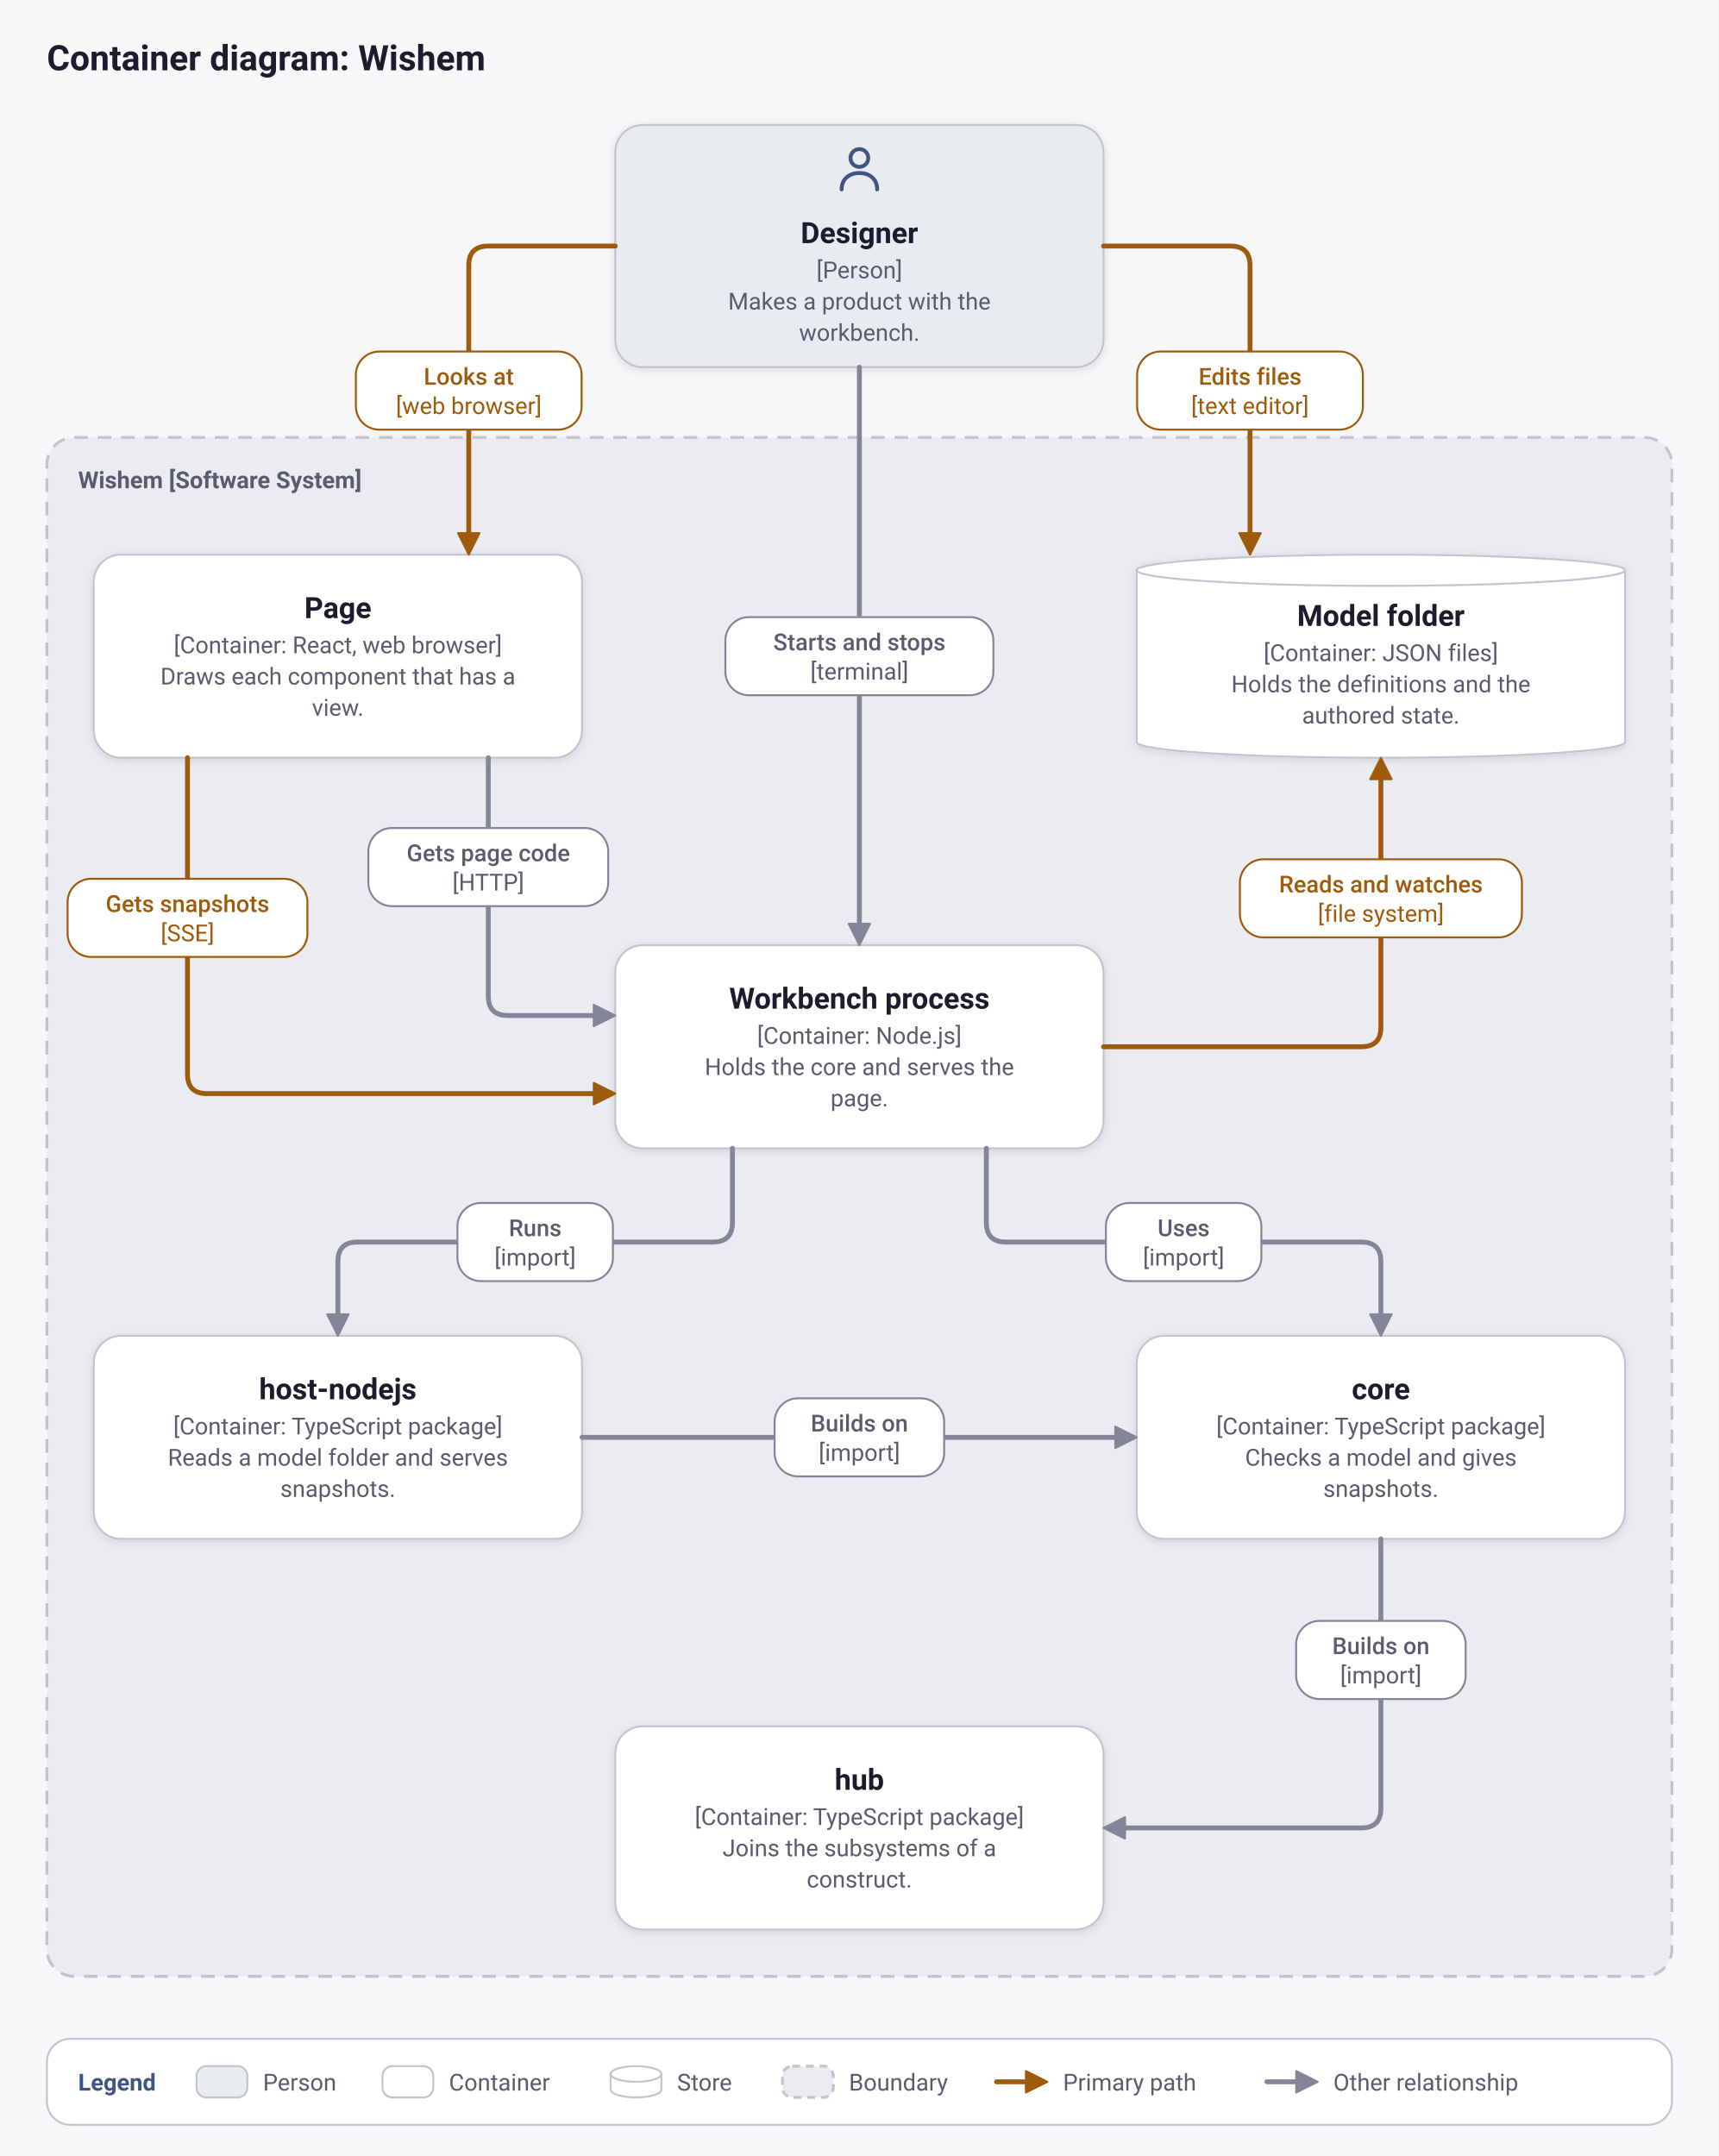
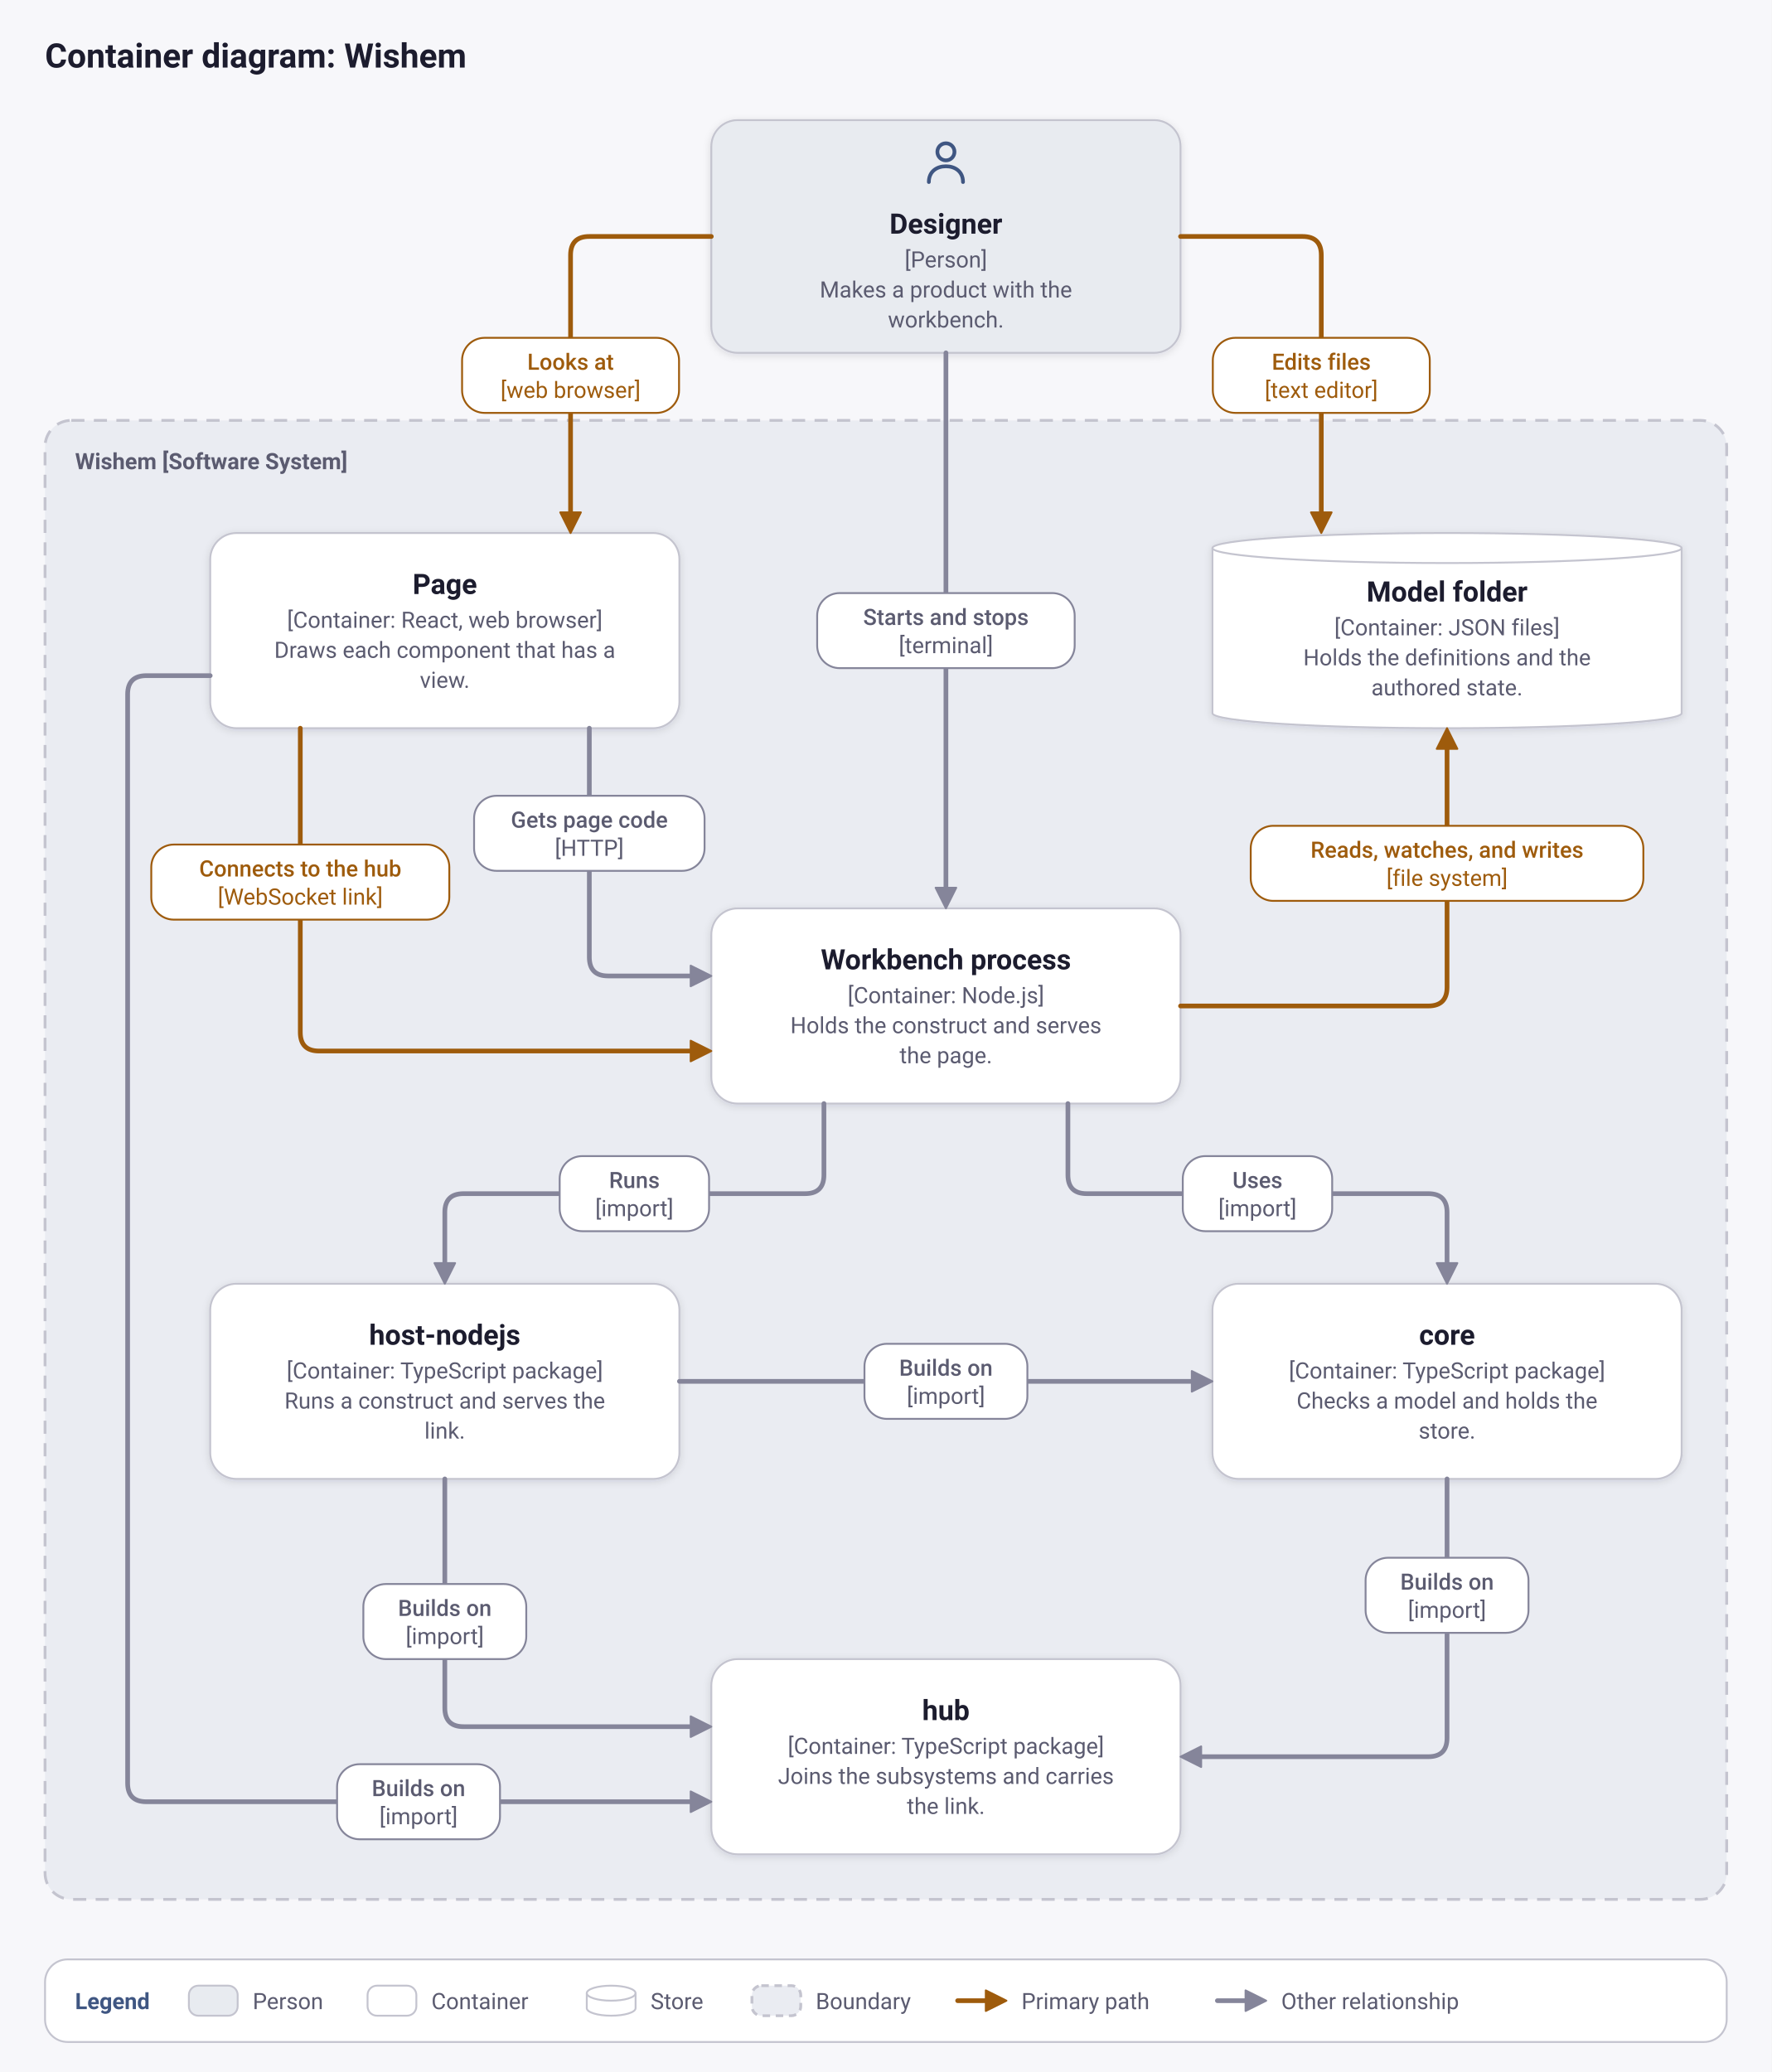
- <svg xmlns="http://www.w3.org/2000/svg" viewBox="0 0 880 1104" width="880" height="1104" role="img" aria-labelledby="title desc">
+ <svg xmlns="http://www.w3.org/2000/svg" viewBox="0 0 944 1104" width="944" height="1104" role="img" aria-labelledby="title desc">
  <defs>
    <filter id="shadow" x="-10%" y="-10%" width="120%" height="130%">
      <feDropShadow dx="0" dy="1" stdDeviation="2" flood-color="#17172a" flood-opacity="0.12" />
    </filter>
  </defs>
-   <rect width="880" height="1104" fill="#f7f7fa" />
+   <rect width="944" height="1104" fill="#f7f7fa" />
  <text x="24" y="36" font-family="system-ui, -apple-system, 'Segoe UI', Roboto, 'Helvetica Neue', Arial, sans-serif" font-weight="600" font-size="18" fill="#1c1c2e" text-anchor="start">Container diagram: Wishem</text>
-   <rect x="24" y="224" width="832" height="788" rx="14" fill="#eaecf2" stroke="#c4c4cf" stroke-width="1.5" stroke-dasharray="7 5" />
+   <rect x="24" y="224" width="896" height="788" rx="14" fill="#eaecf2" stroke="#c4c4cf" stroke-width="1.5" stroke-dasharray="7 5" />
  <text x="40" y="250" font-family="system-ui, -apple-system, 'Segoe UI', Roboto, 'Helvetica Neue', Arial, sans-serif" font-weight="600" font-size="12" fill="#5b5b70" text-anchor="start">Wishem [Software System]</text>
-   <rect x="315" y="64" width="250" height="124" rx="14" fill="#e8ebf0" stroke="#c4c4cf" filter="url(#shadow)" />
-   <g transform="translate(426 72.5) scale(0.7)" fill="none" stroke="#3f5682" stroke-width="2.86" stroke-linecap="round" stroke-linejoin="round">
+   <rect x="379" y="64" width="250" height="124" rx="14" fill="#e8ebf0" stroke="#c4c4cf" filter="url(#shadow)" />
+   <g transform="translate(490 72.5) scale(0.7)" fill="none" stroke="#3f5682" stroke-width="2.86" stroke-linecap="round" stroke-linejoin="round">
    <circle cx="20" cy="12" r="6.5" />
    <path d="M7 35c0-8 6-12 13-12s13 4 13 12" />
  </g>
-   <text x="440" y="124.5" font-family="system-ui, -apple-system, 'Segoe UI', Roboto, 'Helvetica Neue', Arial, sans-serif" font-weight="600" font-size="15" fill="#1c1c2e" text-anchor="middle">Designer</text>
-   <text x="440" y="142.5" font-family="system-ui, -apple-system, 'Segoe UI', Roboto, 'Helvetica Neue', Arial, sans-serif" font-weight="400" font-size="12" fill="#5b5b70" text-anchor="middle">[Person]</text>
-   <text x="440" y="158.5" font-family="system-ui, -apple-system, 'Segoe UI', Roboto, 'Helvetica Neue', Arial, sans-serif" font-weight="400" font-size="12" fill="#5b5b70" text-anchor="middle">Makes a product with the</text>
-   <text x="440" y="174.5" font-family="system-ui, -apple-system, 'Segoe UI', Roboto, 'Helvetica Neue', Arial, sans-serif" font-weight="400" font-size="12" fill="#5b5b70" text-anchor="middle">workbench.</text>
-   <rect x="48" y="284" width="250" height="104" rx="14" fill="#ffffff" stroke="#c4c4cf" filter="url(#shadow)" />
-   <text x="173" y="316.5" font-family="system-ui, -apple-system, 'Segoe UI', Roboto, 'Helvetica Neue', Arial, sans-serif" font-weight="600" font-size="15" fill="#1c1c2e" text-anchor="middle">Page</text>
-   <text x="173" y="334.5" font-family="system-ui, -apple-system, 'Segoe UI', Roboto, 'Helvetica Neue', Arial, sans-serif" font-weight="400" font-size="12" fill="#5b5b70" text-anchor="middle">[Container: React, web browser]</text>
-   <text x="173" y="350.5" font-family="system-ui, -apple-system, 'Segoe UI', Roboto, 'Helvetica Neue', Arial, sans-serif" font-weight="400" font-size="12" fill="#5b5b70" text-anchor="middle">Draws each component that has a</text>
-   <text x="173" y="366.5" font-family="system-ui, -apple-system, 'Segoe UI', Roboto, 'Helvetica Neue', Arial, sans-serif" font-weight="400" font-size="12" fill="#5b5b70" text-anchor="middle">view.</text>
-   <path d="M582 292 a125 8 0 0 1 250 0 v88 a125 8 0 0 1 -250 0 z" fill="#ffffff" stroke="#c4c4cf" filter="url(#shadow)" />
-   <path d="M582 292 a125 8 0 0 0 250 0" fill="none" stroke="#c4c4cf" />
-   <text x="707" y="320.5" font-family="system-ui, -apple-system, 'Segoe UI', Roboto, 'Helvetica Neue', Arial, sans-serif" font-weight="600" font-size="15" fill="#1c1c2e" text-anchor="middle">Model folder</text>
-   <text x="707" y="338.5" font-family="system-ui, -apple-system, 'Segoe UI', Roboto, 'Helvetica Neue', Arial, sans-serif" font-weight="400" font-size="12" fill="#5b5b70" text-anchor="middle">[Container: JSON files]</text>
-   <text x="707" y="354.5" font-family="system-ui, -apple-system, 'Segoe UI', Roboto, 'Helvetica Neue', Arial, sans-serif" font-weight="400" font-size="12" fill="#5b5b70" text-anchor="middle">Holds the definitions and the</text>
-   <text x="707" y="370.5" font-family="system-ui, -apple-system, 'Segoe UI', Roboto, 'Helvetica Neue', Arial, sans-serif" font-weight="400" font-size="12" fill="#5b5b70" text-anchor="middle">authored state.</text>
-   <rect x="315" y="484" width="250" height="104" rx="14" fill="#ffffff" stroke="#c4c4cf" filter="url(#shadow)" />
-   <text x="440" y="516.5" font-family="system-ui, -apple-system, 'Segoe UI', Roboto, 'Helvetica Neue', Arial, sans-serif" font-weight="600" font-size="15" fill="#1c1c2e" text-anchor="middle">Workbench process</text>
-   <text x="440" y="534.5" font-family="system-ui, -apple-system, 'Segoe UI', Roboto, 'Helvetica Neue', Arial, sans-serif" font-weight="400" font-size="12" fill="#5b5b70" text-anchor="middle">[Container: Node.js]</text>
-   <text x="440" y="550.5" font-family="system-ui, -apple-system, 'Segoe UI', Roboto, 'Helvetica Neue', Arial, sans-serif" font-weight="400" font-size="12" fill="#5b5b70" text-anchor="middle">Holds the core and serves the</text>
-   <text x="440" y="566.5" font-family="system-ui, -apple-system, 'Segoe UI', Roboto, 'Helvetica Neue', Arial, sans-serif" font-weight="400" font-size="12" fill="#5b5b70" text-anchor="middle">page.</text>
-   <rect x="48" y="684" width="250" height="104" rx="14" fill="#ffffff" stroke="#c4c4cf" filter="url(#shadow)" />
-   <text x="173" y="716.5" font-family="system-ui, -apple-system, 'Segoe UI', Roboto, 'Helvetica Neue', Arial, sans-serif" font-weight="600" font-size="15" fill="#1c1c2e" text-anchor="middle">host-nodejs</text>
-   <text x="173" y="734.5" font-family="system-ui, -apple-system, 'Segoe UI', Roboto, 'Helvetica Neue', Arial, sans-serif" font-weight="400" font-size="12" fill="#5b5b70" text-anchor="middle">[Container: TypeScript package]</text>
-   <text x="173" y="750.5" font-family="system-ui, -apple-system, 'Segoe UI', Roboto, 'Helvetica Neue', Arial, sans-serif" font-weight="400" font-size="12" fill="#5b5b70" text-anchor="middle">Reads a model folder and serves</text>
-   <text x="173" y="766.5" font-family="system-ui, -apple-system, 'Segoe UI', Roboto, 'Helvetica Neue', Arial, sans-serif" font-weight="400" font-size="12" fill="#5b5b70" text-anchor="middle">snapshots.</text>
-   <rect x="582" y="684" width="250" height="104" rx="14" fill="#ffffff" stroke="#c4c4cf" filter="url(#shadow)" />
-   <text x="707" y="716.5" font-family="system-ui, -apple-system, 'Segoe UI', Roboto, 'Helvetica Neue', Arial, sans-serif" font-weight="600" font-size="15" fill="#1c1c2e" text-anchor="middle">core</text>
-   <text x="707" y="734.5" font-family="system-ui, -apple-system, 'Segoe UI', Roboto, 'Helvetica Neue', Arial, sans-serif" font-weight="400" font-size="12" fill="#5b5b70" text-anchor="middle">[Container: TypeScript package]</text>
-   <text x="707" y="750.5" font-family="system-ui, -apple-system, 'Segoe UI', Roboto, 'Helvetica Neue', Arial, sans-serif" font-weight="400" font-size="12" fill="#5b5b70" text-anchor="middle">Checks a model and gives</text>
-   <text x="707" y="766.5" font-family="system-ui, -apple-system, 'Segoe UI', Roboto, 'Helvetica Neue', Arial, sans-serif" font-weight="400" font-size="12" fill="#5b5b70" text-anchor="middle">snapshots.</text>
-   <rect x="315" y="884" width="250" height="104" rx="14" fill="#ffffff" stroke="#c4c4cf" filter="url(#shadow)" />
-   <text x="440" y="916.5" font-family="system-ui, -apple-system, 'Segoe UI', Roboto, 'Helvetica Neue', Arial, sans-serif" font-weight="600" font-size="15" fill="#1c1c2e" text-anchor="middle">hub</text>
-   <text x="440" y="934.5" font-family="system-ui, -apple-system, 'Segoe UI', Roboto, 'Helvetica Neue', Arial, sans-serif" font-weight="400" font-size="12" fill="#5b5b70" text-anchor="middle">[Container: TypeScript package]</text>
-   <text x="440" y="950.5" font-family="system-ui, -apple-system, 'Segoe UI', Roboto, 'Helvetica Neue', Arial, sans-serif" font-weight="400" font-size="12" fill="#5b5b70" text-anchor="middle">Joins the subsystems of a</text>
-   <text x="440" y="966.5" font-family="system-ui, -apple-system, 'Segoe UI', Roboto, 'Helvetica Neue', Arial, sans-serif" font-weight="400" font-size="12" fill="#5b5b70" text-anchor="middle">construct.</text>
-   <path d="M315 126 L250 126 Q240 126 240 136 L240 274" fill="none" stroke="#9e5b0c" stroke-width="2.5" stroke-linecap="round" stroke-linejoin="round" />
-   <polygon points="240,284 234.5,273 245.5,273" fill="#9e5b0c" stroke="#9e5b0c" stroke-width="1" stroke-linejoin="round" />
-   <rect x="182.2" y="180" width="115.6" height="40" rx="12" fill="#ffffff" stroke="#9e5b0c" />
-   <text x="240" y="197" font-family="system-ui, -apple-system, 'Segoe UI', Roboto, 'Helvetica Neue', Arial, sans-serif" font-weight="500" font-size="12" fill="#9e5b0c" text-anchor="middle">Looks at</text>
-   <text x="240" y="212" font-family="system-ui, -apple-system, 'Segoe UI', Roboto, 'Helvetica Neue', Arial, sans-serif" font-weight="400" font-size="12" fill="#9e5b0c" text-anchor="middle">[web browser]</text>
-   <path d="M565 126 L630 126 Q640 126 640 136 L640 274" fill="none" stroke="#9e5b0c" stroke-width="2.5" stroke-linecap="round" stroke-linejoin="round" />
-   <polygon points="640,284 634.5,273 645.5,273" fill="#9e5b0c" stroke="#9e5b0c" stroke-width="1" stroke-linejoin="round" />
-   <rect x="582.2" y="180" width="115.6" height="40" rx="12" fill="#ffffff" stroke="#9e5b0c" />
-   <text x="640" y="197" font-family="system-ui, -apple-system, 'Segoe UI', Roboto, 'Helvetica Neue', Arial, sans-serif" font-weight="500" font-size="12" fill="#9e5b0c" text-anchor="middle">Edits files</text>
-   <text x="640" y="212" font-family="system-ui, -apple-system, 'Segoe UI', Roboto, 'Helvetica Neue', Arial, sans-serif" font-weight="400" font-size="12" fill="#9e5b0c" text-anchor="middle">[text editor]</text>
-   <path d="M565 536 L697 536 Q707 536 707 526 L707 398" fill="none" stroke="#9e5b0c" stroke-width="2.5" stroke-linecap="round" stroke-linejoin="round" />
-   <polygon points="707,388 712.5,399 701.5,399" fill="#9e5b0c" stroke="#9e5b0c" stroke-width="1" stroke-linejoin="round" />
-   <rect x="634.8" y="440" width="144.4" height="40" rx="12" fill="#ffffff" stroke="#9e5b0c" />
-   <text x="707" y="457" font-family="system-ui, -apple-system, 'Segoe UI', Roboto, 'Helvetica Neue', Arial, sans-serif" font-weight="500" font-size="12" fill="#9e5b0c" text-anchor="middle">Reads and watches</text>
-   <text x="707" y="472" font-family="system-ui, -apple-system, 'Segoe UI', Roboto, 'Helvetica Neue', Arial, sans-serif" font-weight="400" font-size="12" fill="#9e5b0c" text-anchor="middle">[file system]</text>
-   <path d="M96 388 L96 550 Q96 560 106 560 L305 560" fill="none" stroke="#9e5b0c" stroke-width="2.5" stroke-linecap="round" stroke-linejoin="round" />
-   <polygon points="315,560 304,565.5 304,554.5" fill="#9e5b0c" stroke="#9e5b0c" stroke-width="1" stroke-linejoin="round" />
-   <rect x="34.6" y="450" width="122.8" height="40" rx="12" fill="#ffffff" stroke="#9e5b0c" />
-   <text x="96" y="467" font-family="system-ui, -apple-system, 'Segoe UI', Roboto, 'Helvetica Neue', Arial, sans-serif" font-weight="500" font-size="12" fill="#9e5b0c" text-anchor="middle">Gets snapshots</text>
-   <text x="96" y="482" font-family="system-ui, -apple-system, 'Segoe UI', Roboto, 'Helvetica Neue', Arial, sans-serif" font-weight="400" font-size="12" fill="#9e5b0c" text-anchor="middle">[SSE]</text>
-   <path d="M440 188 L440 474" fill="none" stroke="#85859a" stroke-width="2.5" stroke-linecap="round" stroke-linejoin="round" />
-   <polygon points="440,484 434.5,473 445.5,473" fill="#85859a" stroke="#85859a" stroke-width="1" stroke-linejoin="round" />
-   <rect x="371.4" y="316" width="137.2" height="40" rx="12" fill="#ffffff" stroke="#85859a" />
-   <text x="440" y="333" font-family="system-ui, -apple-system, 'Segoe UI', Roboto, 'Helvetica Neue', Arial, sans-serif" font-weight="500" font-size="12" fill="#5b5b70" text-anchor="middle">Starts and stops</text>
-   <text x="440" y="348" font-family="system-ui, -apple-system, 'Segoe UI', Roboto, 'Helvetica Neue', Arial, sans-serif" font-weight="400" font-size="12" fill="#5b5b70" text-anchor="middle">[terminal]</text>
-   <path d="M250 388 L250 510 Q250 520 260 520 L305 520" fill="none" stroke="#85859a" stroke-width="2.5" stroke-linecap="round" stroke-linejoin="round" />
-   <polygon points="315,520 304,525.5 304,514.5" fill="#85859a" stroke="#85859a" stroke-width="1" stroke-linejoin="round" />
-   <rect x="188.6" y="424" width="122.8" height="40" rx="12" fill="#ffffff" stroke="#85859a" />
-   <text x="250" y="441" font-family="system-ui, -apple-system, 'Segoe UI', Roboto, 'Helvetica Neue', Arial, sans-serif" font-weight="500" font-size="12" fill="#5b5b70" text-anchor="middle">Gets page code</text>
-   <text x="250" y="456" font-family="system-ui, -apple-system, 'Segoe UI', Roboto, 'Helvetica Neue', Arial, sans-serif" font-weight="400" font-size="12" fill="#5b5b70" text-anchor="middle">[HTTP]</text>
-   <path d="M375 588 L375 626 Q375 636 365 636 L183 636 Q173 636 173 646 L173 674" fill="none" stroke="#85859a" stroke-width="2.5" stroke-linecap="round" stroke-linejoin="round" />
-   <polygon points="173,684 167.5,673 178.5,673" fill="#85859a" stroke="#85859a" stroke-width="1" stroke-linejoin="round" />
-   <rect x="234.2" y="616" width="79.6" height="40" rx="12" fill="#ffffff" stroke="#85859a" />
-   <text x="274" y="633" font-family="system-ui, -apple-system, 'Segoe UI', Roboto, 'Helvetica Neue', Arial, sans-serif" font-weight="500" font-size="12" fill="#5b5b70" text-anchor="middle">Runs</text>
-   <text x="274" y="648" font-family="system-ui, -apple-system, 'Segoe UI', Roboto, 'Helvetica Neue', Arial, sans-serif" font-weight="400" font-size="12" fill="#5b5b70" text-anchor="middle">[import]</text>
-   <path d="M505 588 L505 626 Q505 636 515 636 L697 636 Q707 636 707 646 L707 674" fill="none" stroke="#85859a" stroke-width="2.5" stroke-linecap="round" stroke-linejoin="round" />
-   <polygon points="707,684 701.5,673 712.5,673" fill="#85859a" stroke="#85859a" stroke-width="1" stroke-linejoin="round" />
-   <rect x="566.2" y="616" width="79.6" height="40" rx="12" fill="#ffffff" stroke="#85859a" />
-   <text x="606" y="633" font-family="system-ui, -apple-system, 'Segoe UI', Roboto, 'Helvetica Neue', Arial, sans-serif" font-weight="500" font-size="12" fill="#5b5b70" text-anchor="middle">Uses</text>
-   <text x="606" y="648" font-family="system-ui, -apple-system, 'Segoe UI', Roboto, 'Helvetica Neue', Arial, sans-serif" font-weight="400" font-size="12" fill="#5b5b70" text-anchor="middle">[import]</text>
-   <path d="M298 736 L572 736" fill="none" stroke="#85859a" stroke-width="2.5" stroke-linecap="round" stroke-linejoin="round" />
-   <polygon points="582,736 571,741.5 571,730.5" fill="#85859a" stroke="#85859a" stroke-width="1" stroke-linejoin="round" />
-   <rect x="396.6" y="716" width="86.8" height="40" rx="12" fill="#ffffff" stroke="#85859a" />
-   <text x="440" y="733" font-family="system-ui, -apple-system, 'Segoe UI', Roboto, 'Helvetica Neue', Arial, sans-serif" font-weight="500" font-size="12" fill="#5b5b70" text-anchor="middle">Builds on</text>
-   <text x="440" y="748" font-family="system-ui, -apple-system, 'Segoe UI', Roboto, 'Helvetica Neue', Arial, sans-serif" font-weight="400" font-size="12" fill="#5b5b70" text-anchor="middle">[import]</text>
-   <path d="M707 788 L707 926 Q707 936 697 936 L575 936" fill="none" stroke="#85859a" stroke-width="2.5" stroke-linecap="round" stroke-linejoin="round" />
-   <polygon points="565,936 576,930.5 576,941.5" fill="#85859a" stroke="#85859a" stroke-width="1" stroke-linejoin="round" />
-   <rect x="663.6" y="830" width="86.8" height="40" rx="12" fill="#ffffff" stroke="#85859a" />
-   <text x="707" y="847" font-family="system-ui, -apple-system, 'Segoe UI', Roboto, 'Helvetica Neue', Arial, sans-serif" font-weight="500" font-size="12" fill="#5b5b70" text-anchor="middle">Builds on</text>
-   <text x="707" y="862" font-family="system-ui, -apple-system, 'Segoe UI', Roboto, 'Helvetica Neue', Arial, sans-serif" font-weight="400" font-size="12" fill="#5b5b70" text-anchor="middle">[import]</text>
-   <rect x="24" y="1044" width="832" height="44" rx="12" fill="#ffffff" stroke="#c4c4cf" />
+   <text x="504" y="124.5" font-family="system-ui, -apple-system, 'Segoe UI', Roboto, 'Helvetica Neue', Arial, sans-serif" font-weight="600" font-size="15" fill="#1c1c2e" text-anchor="middle">Designer</text>
+   <text x="504" y="142.5" font-family="system-ui, -apple-system, 'Segoe UI', Roboto, 'Helvetica Neue', Arial, sans-serif" font-weight="400" font-size="12" fill="#5b5b70" text-anchor="middle">[Person]</text>
+   <text x="504" y="158.5" font-family="system-ui, -apple-system, 'Segoe UI', Roboto, 'Helvetica Neue', Arial, sans-serif" font-weight="400" font-size="12" fill="#5b5b70" text-anchor="middle">Makes a product with the</text>
+   <text x="504" y="174.5" font-family="system-ui, -apple-system, 'Segoe UI', Roboto, 'Helvetica Neue', Arial, sans-serif" font-weight="400" font-size="12" fill="#5b5b70" text-anchor="middle">workbench.</text>
+   <rect x="112" y="284" width="250" height="104" rx="14" fill="#ffffff" stroke="#c4c4cf" filter="url(#shadow)" />
+   <text x="237" y="316.5" font-family="system-ui, -apple-system, 'Segoe UI', Roboto, 'Helvetica Neue', Arial, sans-serif" font-weight="600" font-size="15" fill="#1c1c2e" text-anchor="middle">Page</text>
+   <text x="237" y="334.5" font-family="system-ui, -apple-system, 'Segoe UI', Roboto, 'Helvetica Neue', Arial, sans-serif" font-weight="400" font-size="12" fill="#5b5b70" text-anchor="middle">[Container: React, web browser]</text>
+   <text x="237" y="350.5" font-family="system-ui, -apple-system, 'Segoe UI', Roboto, 'Helvetica Neue', Arial, sans-serif" font-weight="400" font-size="12" fill="#5b5b70" text-anchor="middle">Draws each component that has a</text>
+   <text x="237" y="366.5" font-family="system-ui, -apple-system, 'Segoe UI', Roboto, 'Helvetica Neue', Arial, sans-serif" font-weight="400" font-size="12" fill="#5b5b70" text-anchor="middle">view.</text>
+   <path d="M646 292 a125 8 0 0 1 250 0 v88 a125 8 0 0 1 -250 0 z" fill="#ffffff" stroke="#c4c4cf" filter="url(#shadow)" />
+   <path d="M646 292 a125 8 0 0 0 250 0" fill="none" stroke="#c4c4cf" />
+   <text x="771" y="320.5" font-family="system-ui, -apple-system, 'Segoe UI', Roboto, 'Helvetica Neue', Arial, sans-serif" font-weight="600" font-size="15" fill="#1c1c2e" text-anchor="middle">Model folder</text>
+   <text x="771" y="338.5" font-family="system-ui, -apple-system, 'Segoe UI', Roboto, 'Helvetica Neue', Arial, sans-serif" font-weight="400" font-size="12" fill="#5b5b70" text-anchor="middle">[Container: JSON files]</text>
+   <text x="771" y="354.5" font-family="system-ui, -apple-system, 'Segoe UI', Roboto, 'Helvetica Neue', Arial, sans-serif" font-weight="400" font-size="12" fill="#5b5b70" text-anchor="middle">Holds the definitions and the</text>
+   <text x="771" y="370.5" font-family="system-ui, -apple-system, 'Segoe UI', Roboto, 'Helvetica Neue', Arial, sans-serif" font-weight="400" font-size="12" fill="#5b5b70" text-anchor="middle">authored state.</text>
+   <rect x="379" y="484" width="250" height="104" rx="14" fill="#ffffff" stroke="#c4c4cf" filter="url(#shadow)" />
+   <text x="504" y="516.5" font-family="system-ui, -apple-system, 'Segoe UI', Roboto, 'Helvetica Neue', Arial, sans-serif" font-weight="600" font-size="15" fill="#1c1c2e" text-anchor="middle">Workbench process</text>
+   <text x="504" y="534.5" font-family="system-ui, -apple-system, 'Segoe UI', Roboto, 'Helvetica Neue', Arial, sans-serif" font-weight="400" font-size="12" fill="#5b5b70" text-anchor="middle">[Container: Node.js]</text>
+   <text x="504" y="550.5" font-family="system-ui, -apple-system, 'Segoe UI', Roboto, 'Helvetica Neue', Arial, sans-serif" font-weight="400" font-size="12" fill="#5b5b70" text-anchor="middle">Holds the construct and serves</text>
+   <text x="504" y="566.5" font-family="system-ui, -apple-system, 'Segoe UI', Roboto, 'Helvetica Neue', Arial, sans-serif" font-weight="400" font-size="12" fill="#5b5b70" text-anchor="middle">the page.</text>
+   <rect x="112" y="684" width="250" height="104" rx="14" fill="#ffffff" stroke="#c4c4cf" filter="url(#shadow)" />
+   <text x="237" y="716.5" font-family="system-ui, -apple-system, 'Segoe UI', Roboto, 'Helvetica Neue', Arial, sans-serif" font-weight="600" font-size="15" fill="#1c1c2e" text-anchor="middle">host-nodejs</text>
+   <text x="237" y="734.5" font-family="system-ui, -apple-system, 'Segoe UI', Roboto, 'Helvetica Neue', Arial, sans-serif" font-weight="400" font-size="12" fill="#5b5b70" text-anchor="middle">[Container: TypeScript package]</text>
+   <text x="237" y="750.5" font-family="system-ui, -apple-system, 'Segoe UI', Roboto, 'Helvetica Neue', Arial, sans-serif" font-weight="400" font-size="12" fill="#5b5b70" text-anchor="middle">Runs a construct and serves the</text>
+   <text x="237" y="766.5" font-family="system-ui, -apple-system, 'Segoe UI', Roboto, 'Helvetica Neue', Arial, sans-serif" font-weight="400" font-size="12" fill="#5b5b70" text-anchor="middle">link.</text>
+   <rect x="646" y="684" width="250" height="104" rx="14" fill="#ffffff" stroke="#c4c4cf" filter="url(#shadow)" />
+   <text x="771" y="716.5" font-family="system-ui, -apple-system, 'Segoe UI', Roboto, 'Helvetica Neue', Arial, sans-serif" font-weight="600" font-size="15" fill="#1c1c2e" text-anchor="middle">core</text>
+   <text x="771" y="734.5" font-family="system-ui, -apple-system, 'Segoe UI', Roboto, 'Helvetica Neue', Arial, sans-serif" font-weight="400" font-size="12" fill="#5b5b70" text-anchor="middle">[Container: TypeScript package]</text>
+   <text x="771" y="750.5" font-family="system-ui, -apple-system, 'Segoe UI', Roboto, 'Helvetica Neue', Arial, sans-serif" font-weight="400" font-size="12" fill="#5b5b70" text-anchor="middle">Checks a model and holds the</text>
+   <text x="771" y="766.5" font-family="system-ui, -apple-system, 'Segoe UI', Roboto, 'Helvetica Neue', Arial, sans-serif" font-weight="400" font-size="12" fill="#5b5b70" text-anchor="middle">store.</text>
+   <rect x="379" y="884" width="250" height="104" rx="14" fill="#ffffff" stroke="#c4c4cf" filter="url(#shadow)" />
+   <text x="504" y="916.5" font-family="system-ui, -apple-system, 'Segoe UI', Roboto, 'Helvetica Neue', Arial, sans-serif" font-weight="600" font-size="15" fill="#1c1c2e" text-anchor="middle">hub</text>
+   <text x="504" y="934.5" font-family="system-ui, -apple-system, 'Segoe UI', Roboto, 'Helvetica Neue', Arial, sans-serif" font-weight="400" font-size="12" fill="#5b5b70" text-anchor="middle">[Container: TypeScript package]</text>
+   <text x="504" y="950.5" font-family="system-ui, -apple-system, 'Segoe UI', Roboto, 'Helvetica Neue', Arial, sans-serif" font-weight="400" font-size="12" fill="#5b5b70" text-anchor="middle">Joins the subsystems and carries</text>
+   <text x="504" y="966.5" font-family="system-ui, -apple-system, 'Segoe UI', Roboto, 'Helvetica Neue', Arial, sans-serif" font-weight="400" font-size="12" fill="#5b5b70" text-anchor="middle">the link.</text>
+   <path d="M379 126 L314 126 Q304 126 304 136 L304 274" fill="none" stroke="#9e5b0c" stroke-width="2.5" stroke-linecap="round" stroke-linejoin="round" />
+   <polygon points="304,284 298.5,273 309.5,273" fill="#9e5b0c" stroke="#9e5b0c" stroke-width="1" stroke-linejoin="round" />
+   <rect x="246.2" y="180" width="115.6" height="40" rx="12" fill="#ffffff" stroke="#9e5b0c" />
+   <text x="304" y="197" font-family="system-ui, -apple-system, 'Segoe UI', Roboto, 'Helvetica Neue', Arial, sans-serif" font-weight="500" font-size="12" fill="#9e5b0c" text-anchor="middle">Looks at</text>
+   <text x="304" y="212" font-family="system-ui, -apple-system, 'Segoe UI', Roboto, 'Helvetica Neue', Arial, sans-serif" font-weight="400" font-size="12" fill="#9e5b0c" text-anchor="middle">[web browser]</text>
+   <path d="M629 126 L694 126 Q704 126 704 136 L704 274" fill="none" stroke="#9e5b0c" stroke-width="2.5" stroke-linecap="round" stroke-linejoin="round" />
+   <polygon points="704,284 698.5,273 709.5,273" fill="#9e5b0c" stroke="#9e5b0c" stroke-width="1" stroke-linejoin="round" />
+   <rect x="646.2" y="180" width="115.6" height="40" rx="12" fill="#ffffff" stroke="#9e5b0c" />
+   <text x="704" y="197" font-family="system-ui, -apple-system, 'Segoe UI', Roboto, 'Helvetica Neue', Arial, sans-serif" font-weight="500" font-size="12" fill="#9e5b0c" text-anchor="middle">Edits files</text>
+   <text x="704" y="212" font-family="system-ui, -apple-system, 'Segoe UI', Roboto, 'Helvetica Neue', Arial, sans-serif" font-weight="400" font-size="12" fill="#9e5b0c" text-anchor="middle">[text editor]</text>
+   <path d="M629 536 L761 536 Q771 536 771 526 L771 398" fill="none" stroke="#9e5b0c" stroke-width="2.5" stroke-linecap="round" stroke-linejoin="round" />
+   <polygon points="771,388 776.5,399 765.5,399" fill="#9e5b0c" stroke="#9e5b0c" stroke-width="1" stroke-linejoin="round" />
+   <rect x="666.4" y="440" width="209.2" height="40" rx="12" fill="#ffffff" stroke="#9e5b0c" />
+   <text x="771" y="457" font-family="system-ui, -apple-system, 'Segoe UI', Roboto, 'Helvetica Neue', Arial, sans-serif" font-weight="500" font-size="12" fill="#9e5b0c" text-anchor="middle">Reads, watches, and writes</text>
+   <text x="771" y="472" font-family="system-ui, -apple-system, 'Segoe UI', Roboto, 'Helvetica Neue', Arial, sans-serif" font-weight="400" font-size="12" fill="#9e5b0c" text-anchor="middle">[file system]</text>
+   <path d="M160 388 L160 550 Q160 560 170 560 L369 560" fill="none" stroke="#9e5b0c" stroke-width="2.5" stroke-linecap="round" stroke-linejoin="round" />
+   <polygon points="379,560 368,565.5 368,554.5" fill="#9e5b0c" stroke="#9e5b0c" stroke-width="1" stroke-linejoin="round" />
+   <rect x="80.6" y="450" width="158.8" height="40" rx="12" fill="#ffffff" stroke="#9e5b0c" />
+   <text x="160" y="467" font-family="system-ui, -apple-system, 'Segoe UI', Roboto, 'Helvetica Neue', Arial, sans-serif" font-weight="500" font-size="12" fill="#9e5b0c" text-anchor="middle">Connects to the hub</text>
+   <text x="160" y="482" font-family="system-ui, -apple-system, 'Segoe UI', Roboto, 'Helvetica Neue', Arial, sans-serif" font-weight="400" font-size="12" fill="#9e5b0c" text-anchor="middle">[WebSocket link]</text>
+   <path d="M504 188 L504 474" fill="none" stroke="#85859a" stroke-width="2.5" stroke-linecap="round" stroke-linejoin="round" />
+   <polygon points="504,484 498.5,473 509.5,473" fill="#85859a" stroke="#85859a" stroke-width="1" stroke-linejoin="round" />
+   <rect x="435.4" y="316" width="137.2" height="40" rx="12" fill="#ffffff" stroke="#85859a" />
+   <text x="504" y="333" font-family="system-ui, -apple-system, 'Segoe UI', Roboto, 'Helvetica Neue', Arial, sans-serif" font-weight="500" font-size="12" fill="#5b5b70" text-anchor="middle">Starts and stops</text>
+   <text x="504" y="348" font-family="system-ui, -apple-system, 'Segoe UI', Roboto, 'Helvetica Neue', Arial, sans-serif" font-weight="400" font-size="12" fill="#5b5b70" text-anchor="middle">[terminal]</text>
+   <path d="M314 388 L314 510 Q314 520 324 520 L369 520" fill="none" stroke="#85859a" stroke-width="2.5" stroke-linecap="round" stroke-linejoin="round" />
+   <polygon points="379,520 368,525.5 368,514.5" fill="#85859a" stroke="#85859a" stroke-width="1" stroke-linejoin="round" />
+   <rect x="252.6" y="424" width="122.8" height="40" rx="12" fill="#ffffff" stroke="#85859a" />
+   <text x="314" y="441" font-family="system-ui, -apple-system, 'Segoe UI', Roboto, 'Helvetica Neue', Arial, sans-serif" font-weight="500" font-size="12" fill="#5b5b70" text-anchor="middle">Gets page code</text>
+   <text x="314" y="456" font-family="system-ui, -apple-system, 'Segoe UI', Roboto, 'Helvetica Neue', Arial, sans-serif" font-weight="400" font-size="12" fill="#5b5b70" text-anchor="middle">[HTTP]</text>
+   <path d="M439 588 L439 626 Q439 636 429 636 L247 636 Q237 636 237 646 L237 674" fill="none" stroke="#85859a" stroke-width="2.5" stroke-linecap="round" stroke-linejoin="round" />
+   <polygon points="237,684 231.5,673 242.5,673" fill="#85859a" stroke="#85859a" stroke-width="1" stroke-linejoin="round" />
+   <rect x="298.2" y="616" width="79.6" height="40" rx="12" fill="#ffffff" stroke="#85859a" />
+   <text x="338" y="633" font-family="system-ui, -apple-system, 'Segoe UI', Roboto, 'Helvetica Neue', Arial, sans-serif" font-weight="500" font-size="12" fill="#5b5b70" text-anchor="middle">Runs</text>
+   <text x="338" y="648" font-family="system-ui, -apple-system, 'Segoe UI', Roboto, 'Helvetica Neue', Arial, sans-serif" font-weight="400" font-size="12" fill="#5b5b70" text-anchor="middle">[import]</text>
+   <path d="M569 588 L569 626 Q569 636 579 636 L761 636 Q771 636 771 646 L771 674" fill="none" stroke="#85859a" stroke-width="2.5" stroke-linecap="round" stroke-linejoin="round" />
+   <polygon points="771,684 765.5,673 776.5,673" fill="#85859a" stroke="#85859a" stroke-width="1" stroke-linejoin="round" />
+   <rect x="630.2" y="616" width="79.6" height="40" rx="12" fill="#ffffff" stroke="#85859a" />
+   <text x="670" y="633" font-family="system-ui, -apple-system, 'Segoe UI', Roboto, 'Helvetica Neue', Arial, sans-serif" font-weight="500" font-size="12" fill="#5b5b70" text-anchor="middle">Uses</text>
+   <text x="670" y="648" font-family="system-ui, -apple-system, 'Segoe UI', Roboto, 'Helvetica Neue', Arial, sans-serif" font-weight="400" font-size="12" fill="#5b5b70" text-anchor="middle">[import]</text>
+   <path d="M362 736 L636 736" fill="none" stroke="#85859a" stroke-width="2.5" stroke-linecap="round" stroke-linejoin="round" />
+   <polygon points="646,736 635,741.5 635,730.5" fill="#85859a" stroke="#85859a" stroke-width="1" stroke-linejoin="round" />
+   <rect x="460.6" y="716" width="86.8" height="40" rx="12" fill="#ffffff" stroke="#85859a" />
+   <text x="504" y="733" font-family="system-ui, -apple-system, 'Segoe UI', Roboto, 'Helvetica Neue', Arial, sans-serif" font-weight="500" font-size="12" fill="#5b5b70" text-anchor="middle">Builds on</text>
+   <text x="504" y="748" font-family="system-ui, -apple-system, 'Segoe UI', Roboto, 'Helvetica Neue', Arial, sans-serif" font-weight="400" font-size="12" fill="#5b5b70" text-anchor="middle">[import]</text>
+   <path d="M771 788 L771 926 Q771 936 761 936 L639 936" fill="none" stroke="#85859a" stroke-width="2.5" stroke-linecap="round" stroke-linejoin="round" />
+   <polygon points="629,936 640,930.5 640,941.5" fill="#85859a" stroke="#85859a" stroke-width="1" stroke-linejoin="round" />
+   <rect x="727.6" y="830" width="86.8" height="40" rx="12" fill="#ffffff" stroke="#85859a" />
+   <text x="771" y="847" font-family="system-ui, -apple-system, 'Segoe UI', Roboto, 'Helvetica Neue', Arial, sans-serif" font-weight="500" font-size="12" fill="#5b5b70" text-anchor="middle">Builds on</text>
+   <text x="771" y="862" font-family="system-ui, -apple-system, 'Segoe UI', Roboto, 'Helvetica Neue', Arial, sans-serif" font-weight="400" font-size="12" fill="#5b5b70" text-anchor="middle">[import]</text>
+   <path d="M237 788 L237 910 Q237 920 247 920 L369 920" fill="none" stroke="#85859a" stroke-width="2.5" stroke-linecap="round" stroke-linejoin="round" />
+   <polygon points="379,920 368,925.5 368,914.5" fill="#85859a" stroke="#85859a" stroke-width="1" stroke-linejoin="round" />
+   <rect x="193.6" y="844" width="86.8" height="40" rx="12" fill="#ffffff" stroke="#85859a" />
+   <text x="237" y="861" font-family="system-ui, -apple-system, 'Segoe UI', Roboto, 'Helvetica Neue', Arial, sans-serif" font-weight="500" font-size="12" fill="#5b5b70" text-anchor="middle">Builds on</text>
+   <text x="237" y="876" font-family="system-ui, -apple-system, 'Segoe UI', Roboto, 'Helvetica Neue', Arial, sans-serif" font-weight="400" font-size="12" fill="#5b5b70" text-anchor="middle">[import]</text>
+   <path d="M112 360 L78 360 Q68 360 68 370 L68 950 Q68 960 78 960 L369 960" fill="none" stroke="#85859a" stroke-width="2.5" stroke-linecap="round" stroke-linejoin="round" />
+   <polygon points="379,960 368,965.5 368,954.5" fill="#85859a" stroke="#85859a" stroke-width="1" stroke-linejoin="round" />
+   <rect x="179.6" y="940" width="86.8" height="40" rx="12" fill="#ffffff" stroke="#85859a" />
+   <text x="223" y="957" font-family="system-ui, -apple-system, 'Segoe UI', Roboto, 'Helvetica Neue', Arial, sans-serif" font-weight="500" font-size="12" fill="#5b5b70" text-anchor="middle">Builds on</text>
+   <text x="223" y="972" font-family="system-ui, -apple-system, 'Segoe UI', Roboto, 'Helvetica Neue', Arial, sans-serif" font-weight="400" font-size="12" fill="#5b5b70" text-anchor="middle">[import]</text>
+   <rect x="24" y="1044" width="896" height="44" rx="12" fill="#ffffff" stroke="#c4c4cf" />
  <text x="40" y="1070.5" font-family="system-ui, -apple-system, 'Segoe UI', Roboto, 'Helvetica Neue', Arial, sans-serif" font-weight="600" font-size="12" fill="#3f5682" text-anchor="start">Legend</text>
  <rect x="100.64" y="1058" width="26" height="16" rx="5" fill="#e8ebf0" stroke="#c4c4cf" />
  <text x="134.64" y="1070.5" font-family="system-ui, -apple-system, 'Segoe UI', Roboto, 'Helvetica Neue', Arial, sans-serif" font-weight="400" font-size="12" fill="#5b5b70" text-anchor="start">Person</text>
  <rect x="195.84" y="1058" width="26" height="16" rx="5" fill="#ffffff" stroke="#c4c4cf" />
  <text x="229.84" y="1070.5" font-family="system-ui, -apple-system, 'Segoe UI', Roboto, 'Helvetica Neue', Arial, sans-serif" font-weight="400" font-size="12" fill="#5b5b70" text-anchor="start">Container</text>
  <path d="M312.64 1062 a13 4 0 0 1 26 0 v8 a13 4 0 0 1 -26 0 z" fill="#ffffff" stroke="#c4c4cf" />
  <path d="M312.64 1062 a13 4 0 0 0 26 0" fill="none" stroke="#c4c4cf" />
  <text x="346.64" y="1070.5" font-family="system-ui, -apple-system, 'Segoe UI', Roboto, 'Helvetica Neue', Arial, sans-serif" font-weight="400" font-size="12" fill="#5b5b70" text-anchor="start">Store</text>
  <rect x="400.64" y="1058" width="26" height="16" rx="5" fill="#eaecf2" stroke="#c4c4cf" stroke-width="1.5" stroke-dasharray="4 3" />
  <text x="434.64" y="1070.5" font-family="system-ui, -apple-system, 'Segoe UI', Roboto, 'Helvetica Neue', Arial, sans-serif" font-weight="400" font-size="12" fill="#5b5b70" text-anchor="start">Boundary</text>
  <path d="M510.24 1066 L526.24 1066" stroke="#9e5b0c" stroke-width="2.5" stroke-linecap="round" />
  <polygon points="536.24,1066 525.24,1071.5 525.24,1060.5" fill="#9e5b0c" stroke="#9e5b0c" stroke-width="1" stroke-linejoin="round" />
  <text x="544.24" y="1070.5" font-family="system-ui, -apple-system, 'Segoe UI', Roboto, 'Helvetica Neue', Arial, sans-serif" font-weight="400" font-size="12" fill="#5b5b70" text-anchor="start">Primary path</text>
  <path d="M648.64 1066 L664.64 1066" stroke="#85859a" stroke-width="2.5" stroke-linecap="round" />
  <polygon points="674.64,1066 663.64,1071.5 663.64,1060.5" fill="#85859a" stroke="#85859a" stroke-width="1" stroke-linejoin="round" />
  <text x="682.64" y="1070.5" font-family="system-ui, -apple-system, 'Segoe UI', Roboto, 'Helvetica Neue', Arial, sans-serif" font-weight="400" font-size="12" fill="#5b5b70" text-anchor="start">Other relationship</text>
</svg>
